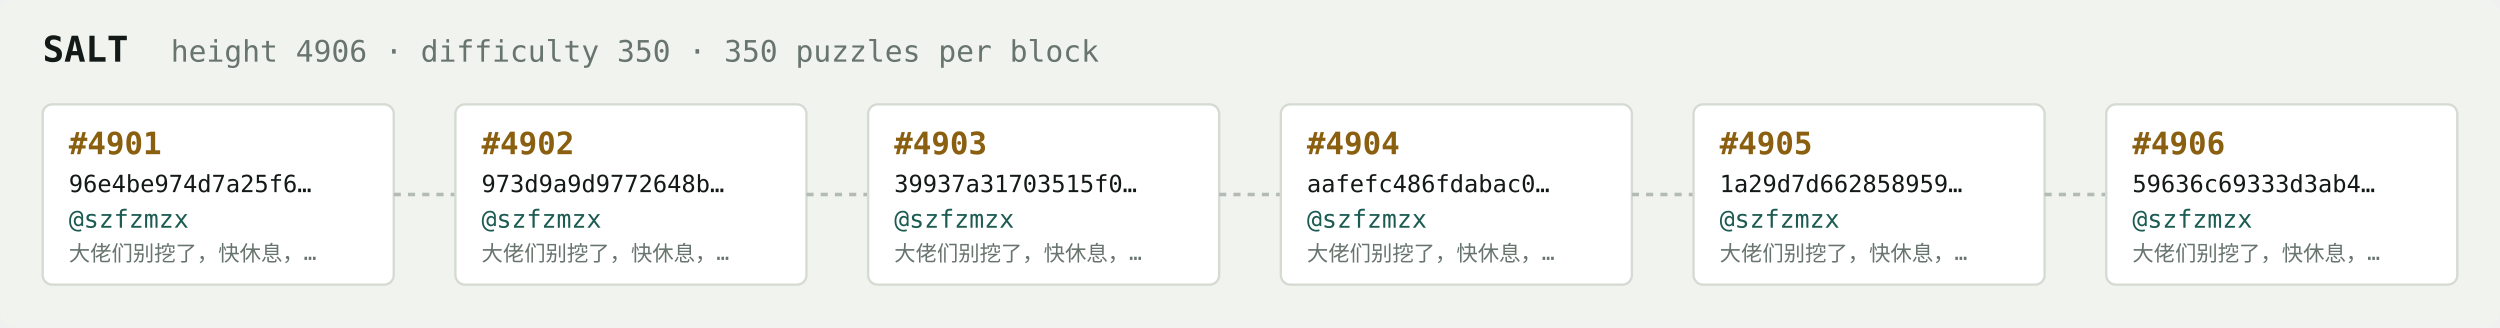
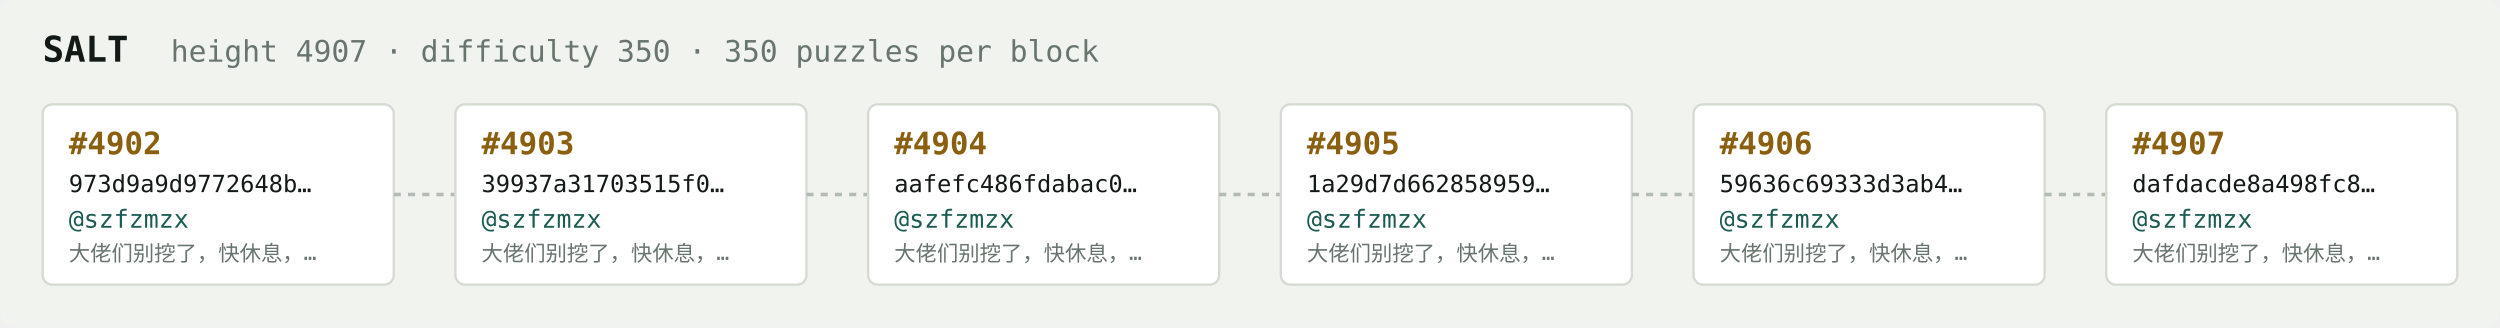
<svg xmlns="http://www.w3.org/2000/svg" width="1054" height="138" viewBox="0 0 1054 138" font-family="ui-monospace,SFMono-Regular,Menlo,monospace">
  <rect fill="#f1f3ef" width="1054" height="138" rx="6" />
  <text x="18" y="26" fill="#121916" font-size="15" font-weight="700">SALT</text>
-   <text x="72" y="26" fill="#68746e" font-size="12.5">height 4906 · difficulty 350 · 350 puzzles per block</text>
+   <text x="72" y="26" fill="#68746e" font-size="12.5">height 4907 · difficulty 350 · 350 puzzles per block</text>
  <rect x="18" y="44" width="148" height="76" rx="4" fill="#ffffff" stroke="#d5dbd2" stroke-width="1" />
-   <text x="29" y="65" fill="#8a5f10" font-size="13" font-weight="700">#4901</text>
-   <text x="29" y="81" fill="#121916" font-size="10">96e4be974d7a25f6…</text>
+   <text x="29" y="65" fill="#8a5f10" font-size="13" font-weight="700">#4902</text>
+   <text x="29" y="81" fill="#121916" font-size="10">973d9a9d9772648b…</text>
  <text x="29" y="96" fill="#1c5b52" font-size="10.5">@szfzmzx</text>
  <text x="29" y="110" fill="#68746e" font-size="9">大佬们别挖了，快休息，…</text>
  <line x1="166" y1="82.0" x2="192" y2="82.0" stroke="#b3bcb4" stroke-width="1.5" stroke-dasharray="3 3" />
  <rect x="192" y="44" width="148" height="76" rx="4" fill="#ffffff" stroke="#d5dbd2" stroke-width="1" />
-   <text x="203" y="65" fill="#8a5f10" font-size="13" font-weight="700">#4902</text>
-   <text x="203" y="81" fill="#121916" font-size="10">973d9a9d9772648b…</text>
+   <text x="203" y="65" fill="#8a5f10" font-size="13" font-weight="700">#4903</text>
+   <text x="203" y="81" fill="#121916" font-size="10">39937a31703515f0…</text>
  <text x="203" y="96" fill="#1c5b52" font-size="10.5">@szfzmzx</text>
  <text x="203" y="110" fill="#68746e" font-size="9">大佬们别挖了，快休息，…</text>
  <line x1="340" y1="82.0" x2="366" y2="82.0" stroke="#b3bcb4" stroke-width="1.5" stroke-dasharray="3 3" />
  <rect x="366" y="44" width="148" height="76" rx="4" fill="#ffffff" stroke="#d5dbd2" stroke-width="1" />
-   <text x="377" y="65" fill="#8a5f10" font-size="13" font-weight="700">#4903</text>
-   <text x="377" y="81" fill="#121916" font-size="10">39937a31703515f0…</text>
+   <text x="377" y="65" fill="#8a5f10" font-size="13" font-weight="700">#4904</text>
+   <text x="377" y="81" fill="#121916" font-size="10">aafefc486fdabac0…</text>
  <text x="377" y="96" fill="#1c5b52" font-size="10.5">@szfzmzx</text>
  <text x="377" y="110" fill="#68746e" font-size="9">大佬们别挖了，快休息，…</text>
  <line x1="514" y1="82.0" x2="540" y2="82.0" stroke="#b3bcb4" stroke-width="1.5" stroke-dasharray="3 3" />
  <rect x="540" y="44" width="148" height="76" rx="4" fill="#ffffff" stroke="#d5dbd2" stroke-width="1" />
-   <text x="551" y="65" fill="#8a5f10" font-size="13" font-weight="700">#4904</text>
-   <text x="551" y="81" fill="#121916" font-size="10">aafefc486fdabac0…</text>
+   <text x="551" y="65" fill="#8a5f10" font-size="13" font-weight="700">#4905</text>
+   <text x="551" y="81" fill="#121916" font-size="10">1a29d7d662858959…</text>
  <text x="551" y="96" fill="#1c5b52" font-size="10.5">@szfzmzx</text>
  <text x="551" y="110" fill="#68746e" font-size="9">大佬们别挖了，快休息，…</text>
  <line x1="688" y1="82.0" x2="714" y2="82.0" stroke="#b3bcb4" stroke-width="1.5" stroke-dasharray="3 3" />
  <rect x="714" y="44" width="148" height="76" rx="4" fill="#ffffff" stroke="#d5dbd2" stroke-width="1" />
-   <text x="725" y="65" fill="#8a5f10" font-size="13" font-weight="700">#4905</text>
-   <text x="725" y="81" fill="#121916" font-size="10">1a29d7d662858959…</text>
+   <text x="725" y="65" fill="#8a5f10" font-size="13" font-weight="700">#4906</text>
+   <text x="725" y="81" fill="#121916" font-size="10">59636c69333d3ab4…</text>
  <text x="725" y="96" fill="#1c5b52" font-size="10.5">@szfzmzx</text>
  <text x="725" y="110" fill="#68746e" font-size="9">大佬们别挖了，快休息，…</text>
  <line x1="862" y1="82.0" x2="888" y2="82.0" stroke="#b3bcb4" stroke-width="1.5" stroke-dasharray="3 3" />
  <rect x="888" y="44" width="148" height="76" rx="4" fill="#ffffff" stroke="#d5dbd2" stroke-width="1" />
-   <text x="899" y="65" fill="#8a5f10" font-size="13" font-weight="700">#4906</text>
-   <text x="899" y="81" fill="#121916" font-size="10">59636c69333d3ab4…</text>
+   <text x="899" y="65" fill="#8a5f10" font-size="13" font-weight="700">#4907</text>
+   <text x="899" y="81" fill="#121916" font-size="10">dafdacde8a498fc8…</text>
  <text x="899" y="96" fill="#1c5b52" font-size="10.5">@szfzmzx</text>
  <text x="899" y="110" fill="#68746e" font-size="9">大佬们别挖了，快休息，…</text>
</svg>
